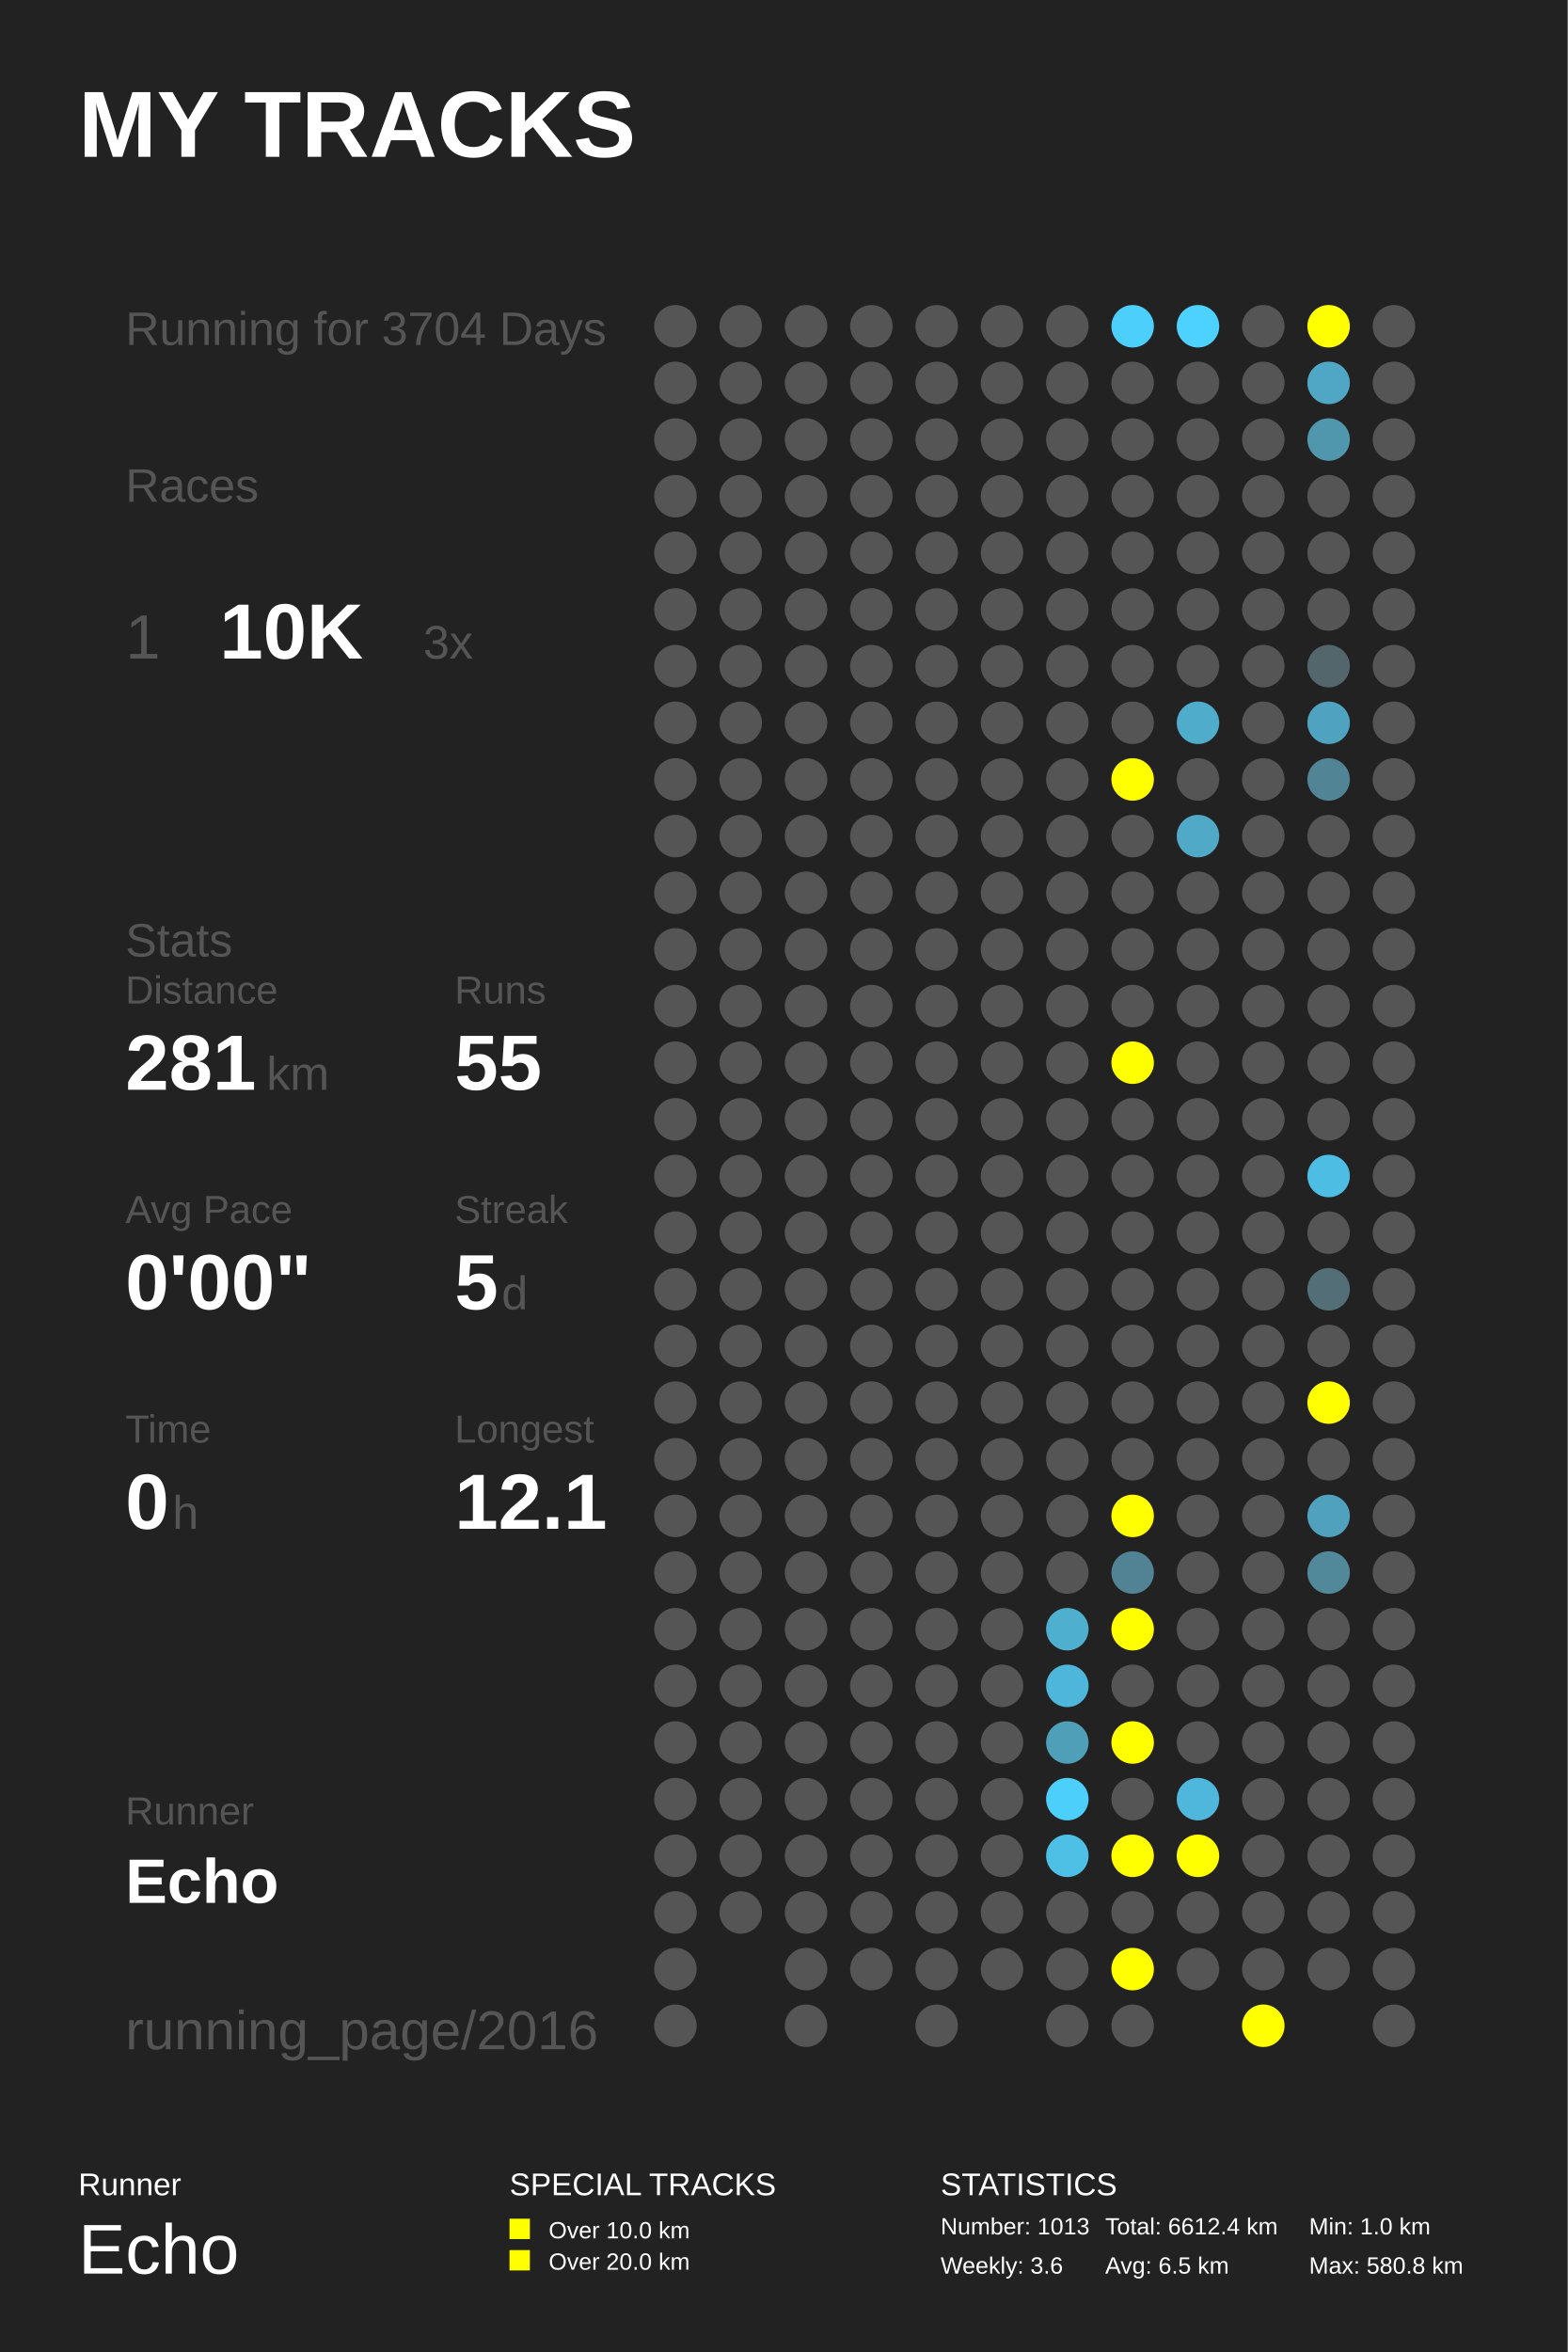
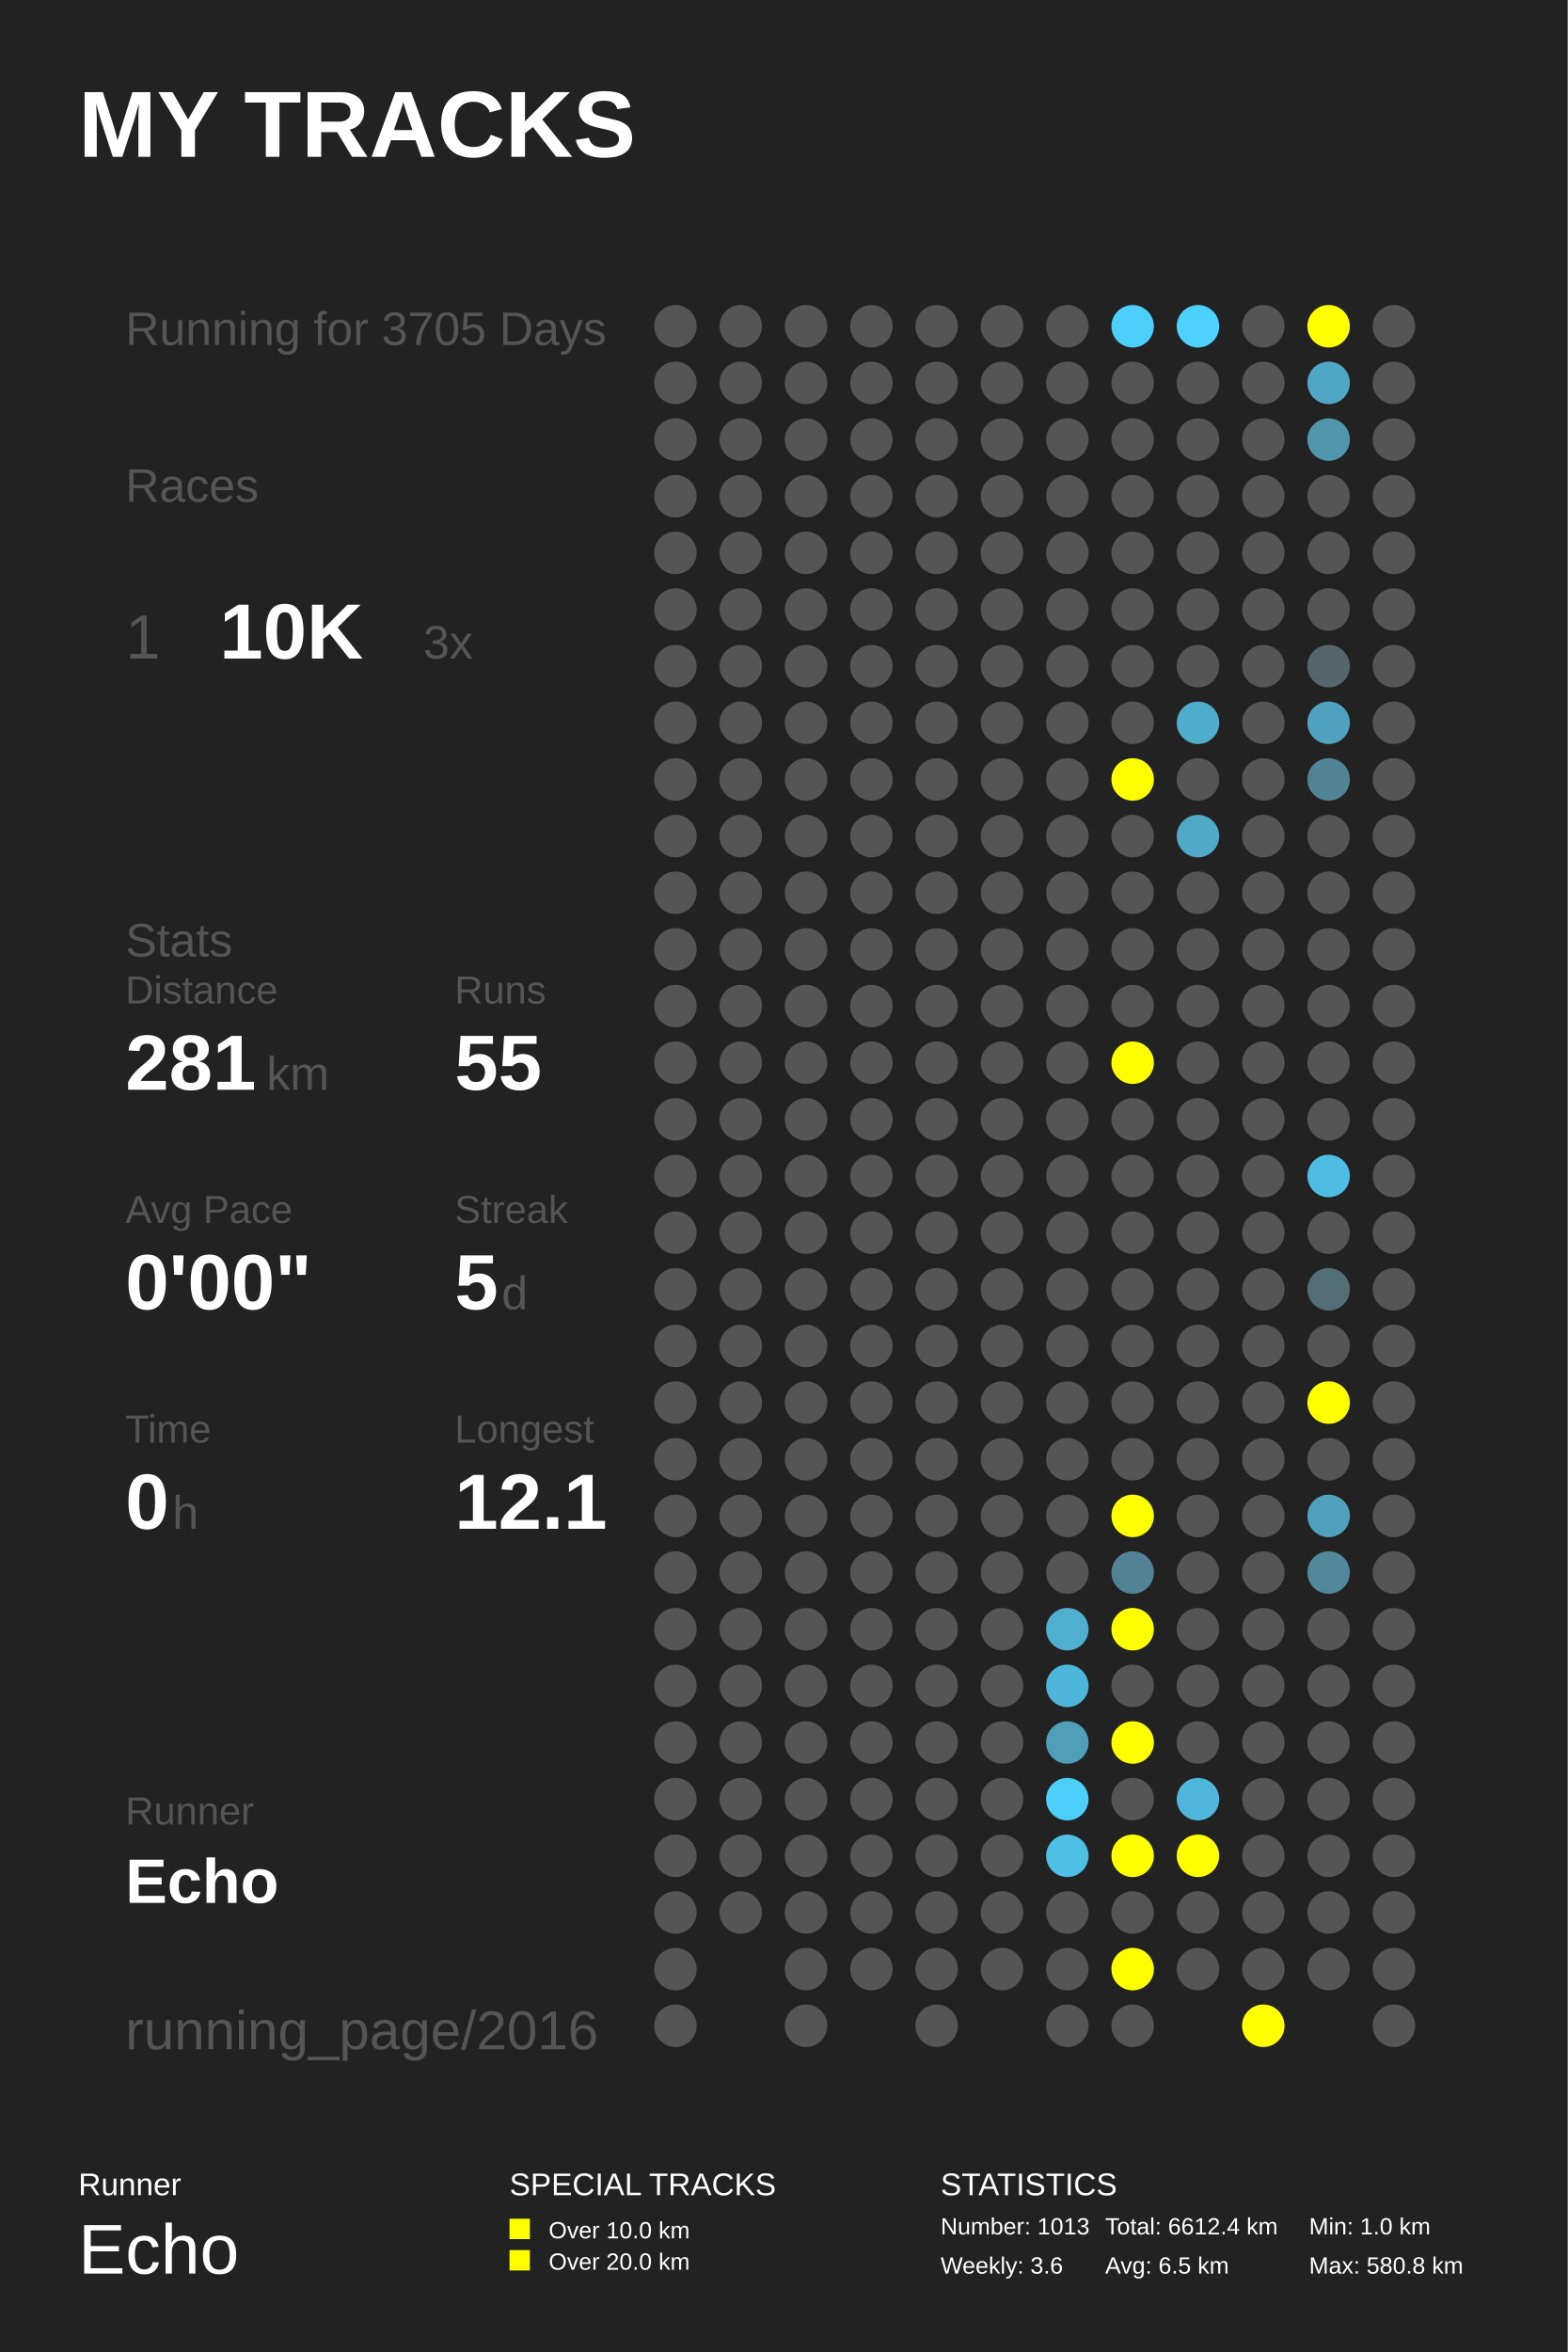
<svg xmlns="http://www.w3.org/2000/svg" baseProfile="full" height="300mm" version="1.1" viewBox="0,0,200,300" width="200mm">
  <defs />
  <rect fill="#222222" height="300" width="200" x="0" y="0" />
  <text fill="#FFFFFF" style="font-size:12px; font-family:Arial; font-weight:bold;" x="10" y="20">MY TRACKS</text>
  <text fill="#FFFFFF" style="font-size:4px; font-family:Arial" x="10" y="280">Runner</text>
  <text fill="#FFFFFF" style="font-size:9px; font-family:Arial" x="10" y="290">Echo</text>
  <text fill="#FFFFFF" style="font-size:4px; font-family:Arial" x="65" y="280">SPECIAL TRACKS</text>
  <rect fill="#FFFF00" height="2.6" width="2.6" x="65" y="283" />
  <text fill="#FFFFFF" style="font-size:3px; font-family:Arial" x="70" y="285.5">Over 10.0 km</text>
  <rect fill="#FFFF00" height="2.6" width="2.6" x="65" y="287" />
  <text fill="#FFFFFF" style="font-size:3px; font-family:Arial" x="70" y="289.5">Over 20.0 km</text>
  <text fill="#FFFFFF" style="font-size:4px; font-family:Arial" x="120" y="280">STATISTICS</text>
  <text fill="#FFFFFF" style="font-size:3px; font-family:Arial" x="120" y="285">Number: 1013</text>
  <text fill="#FFFFFF" style="font-size:3px; font-family:Arial" x="120" y="290">Weekly: 3.6</text>
  <text fill="#FFFFFF" style="font-size:3px; font-family:Arial" x="141" y="285">Total: 6612.4 km</text>
  <text fill="#FFFFFF" style="font-size:3px; font-family:Arial" x="141" y="290">Avg: 6.5 km</text>
  <text fill="#FFFFFF" style="font-size:3px; font-family:Arial" x="167" y="285">Min: 1.0 km</text>
  <text fill="#FFFFFF" style="font-size:3px; font-family:Arial" x="167" y="290">Max: 580.8 km</text>
-   <text fill="#555555" style="font-size:6px; font-family:Arial;" x="16" y="44">Running for 3704 Days</text>
+   <text fill="#555555" style="font-size:6px; font-family:Arial;" x="16" y="44">Running for 3705 Days</text>
  <text fill="#555555" style="font-size:6px; font-family:Arial;" x="16" y="64">Races</text>
  <text fill="#555555" style="font-size:8px; font-family:Arial;" x="16" y="84">1</text>
  <text fill="#FFFFFF" style="font-size:10px; font-family:Arial; font-weight:bold;" x="28" y="84">10K</text>
  <text fill="#555555" style="font-size:6px; font-family:Arial;" x="54" y="84">3x</text>
  <text fill="#555555" style="font-size:6px; font-family:Arial;" x="16" y="122">Stats</text>
  <text fill="#555555" style="font-size:5px; font-family:Arial;" x="16" y="128">Distance</text>
  <text fill="#FFFFFF" style="font-size:10px; font-family:Arial; font-weight:bold;" x="16" y="139">281</text>
  <text fill="#555555" style="font-size:6px; font-family:Arial;" x="34" y="139">km</text>
  <text fill="#555555" style="font-size:5px; font-family:Arial;" x="58" y="128">Runs</text>
  <text fill="#FFFFFF" style="font-size:10px; font-family:Arial; font-weight:bold;" x="58" y="139">55</text>
  <text fill="#555555" style="font-size:5px; font-family:Arial;" x="16" y="156">Avg Pace</text>
  <text fill="#FFFFFF" style="font-size:10px; font-family:Arial; font-weight:bold;" x="16" y="167">0'00"</text>
  <text fill="#555555" style="font-size:5px; font-family:Arial;" x="58" y="156">Streak</text>
  <text fill="#FFFFFF" style="font-size:10px; font-family:Arial; font-weight:bold;" x="58" y="167">5</text>
  <text fill="#555555" style="font-size:6px; font-family:Arial;" x="64" y="167">d</text>
  <text fill="#555555" style="font-size:5px; font-family:Arial;" x="16" y="184">Time</text>
  <text fill="#FFFFFF" style="font-size:10px; font-family:Arial; font-weight:bold;" x="16" y="195">0</text>
  <text fill="#555555" style="font-size:6px; font-family:Arial;" x="22" y="195">h</text>
  <text fill="#555555" style="font-size:5px; font-family:Arial;" x="58" y="184">Longest</text>
  <text fill="#FFFFFF" style="font-size:10px; font-family:Arial; font-weight:bold;" x="58" y="195">12.1</text>
  <text fill="#555555" style="font-size:5px; font-family:Arial;" x="16" y="232.71">Runner</text>
  <text fill="#FFFFFF" style="font-size:8px; font-family:Arial; font-weight:bold;" x="16" y="242.71">Echo</text>
  <text fill="#555555" style="font-size:7px; font-family:Arial;" x="16" y="261.387">running_page/2016</text>
  <circle cx="86.167" cy="41.613" fill="#555555" r="2.71" />
  <circle cx="86.167" cy="48.839" fill="#555555" r="2.71" />
  <circle cx="86.167" cy="56.065" fill="#555555" r="2.71" />
  <circle cx="86.167" cy="63.29" fill="#555555" r="2.71" />
  <circle cx="86.167" cy="70.516" fill="#555555" r="2.71" />
  <circle cx="86.167" cy="77.742" fill="#555555" r="2.71" />
  <circle cx="86.167" cy="84.968" fill="#555555" r="2.71" />
  <circle cx="86.167" cy="92.194" fill="#555555" r="2.71" />
  <circle cx="86.167" cy="99.419" fill="#555555" r="2.71" />
  <circle cx="86.167" cy="106.645" fill="#555555" r="2.71" />
  <circle cx="86.167" cy="113.871" fill="#555555" r="2.71" />
  <circle cx="86.167" cy="121.097" fill="#555555" r="2.71" />
  <circle cx="86.167" cy="128.323" fill="#555555" r="2.71" />
  <circle cx="86.167" cy="135.548" fill="#555555" r="2.71" />
  <circle cx="86.167" cy="142.774" fill="#555555" r="2.71" />
  <circle cx="86.167" cy="150.0" fill="#555555" r="2.71" />
  <circle cx="86.167" cy="157.226" fill="#555555" r="2.71" />
  <circle cx="86.167" cy="164.452" fill="#555555" r="2.71" />
  <circle cx="86.167" cy="171.677" fill="#555555" r="2.71" />
  <circle cx="86.167" cy="178.903" fill="#555555" r="2.71" />
  <circle cx="86.167" cy="186.129" fill="#555555" r="2.71" />
  <circle cx="86.167" cy="193.355" fill="#555555" r="2.71" />
  <circle cx="86.167" cy="200.581" fill="#555555" r="2.71" />
  <circle cx="86.167" cy="207.806" fill="#555555" r="2.71" />
  <circle cx="86.167" cy="215.032" fill="#555555" r="2.71" />
  <circle cx="86.167" cy="222.258" fill="#555555" r="2.71" />
  <circle cx="86.167" cy="229.484" fill="#555555" r="2.71" />
  <circle cx="86.167" cy="236.71" fill="#555555" r="2.71" />
  <circle cx="86.167" cy="243.935" fill="#555555" r="2.71" />
  <circle cx="86.167" cy="251.161" fill="#555555" r="2.71" />
  <circle cx="86.167" cy="258.387" fill="#555555" r="2.71" />
  <circle cx="94.5" cy="41.613" fill="#555555" r="2.71" />
  <circle cx="94.5" cy="48.839" fill="#555555" r="2.71" />
  <circle cx="94.5" cy="56.065" fill="#555555" r="2.71" />
  <circle cx="94.5" cy="63.29" fill="#555555" r="2.71" />
  <circle cx="94.5" cy="70.516" fill="#555555" r="2.71" />
  <circle cx="94.5" cy="77.742" fill="#555555" r="2.71" />
  <circle cx="94.5" cy="84.968" fill="#555555" r="2.71" />
  <circle cx="94.5" cy="92.194" fill="#555555" r="2.71" />
  <circle cx="94.5" cy="99.419" fill="#555555" r="2.71" />
  <circle cx="94.5" cy="106.645" fill="#555555" r="2.71" />
  <circle cx="94.5" cy="113.871" fill="#555555" r="2.71" />
  <circle cx="94.5" cy="121.097" fill="#555555" r="2.71" />
  <circle cx="94.5" cy="128.323" fill="#555555" r="2.71" />
  <circle cx="94.5" cy="135.548" fill="#555555" r="2.71" />
  <circle cx="94.5" cy="142.774" fill="#555555" r="2.71" />
  <circle cx="94.5" cy="150.0" fill="#555555" r="2.71" />
  <circle cx="94.5" cy="157.226" fill="#555555" r="2.71" />
  <circle cx="94.5" cy="164.452" fill="#555555" r="2.71" />
  <circle cx="94.5" cy="171.677" fill="#555555" r="2.71" />
  <circle cx="94.5" cy="178.903" fill="#555555" r="2.71" />
  <circle cx="94.5" cy="186.129" fill="#555555" r="2.71" />
  <circle cx="94.5" cy="193.355" fill="#555555" r="2.71" />
  <circle cx="94.5" cy="200.581" fill="#555555" r="2.71" />
  <circle cx="94.5" cy="207.806" fill="#555555" r="2.71" />
  <circle cx="94.5" cy="215.032" fill="#555555" r="2.71" />
  <circle cx="94.5" cy="222.258" fill="#555555" r="2.71" />
  <circle cx="94.5" cy="229.484" fill="#555555" r="2.71" />
  <circle cx="94.5" cy="236.71" fill="#555555" r="2.71" />
  <circle cx="94.5" cy="243.935" fill="#555555" r="2.71" />
  <circle cx="102.833" cy="41.613" fill="#555555" r="2.71" />
  <circle cx="102.833" cy="48.839" fill="#555555" r="2.71" />
  <circle cx="102.833" cy="56.065" fill="#555555" r="2.71" />
  <circle cx="102.833" cy="63.29" fill="#555555" r="2.71" />
  <circle cx="102.833" cy="70.516" fill="#555555" r="2.71" />
  <circle cx="102.833" cy="77.742" fill="#555555" r="2.71" />
  <circle cx="102.833" cy="84.968" fill="#555555" r="2.71" />
  <circle cx="102.833" cy="92.194" fill="#555555" r="2.71" />
  <circle cx="102.833" cy="99.419" fill="#555555" r="2.71" />
  <circle cx="102.833" cy="106.645" fill="#555555" r="2.71" />
  <circle cx="102.833" cy="113.871" fill="#555555" r="2.71" />
  <circle cx="102.833" cy="121.097" fill="#555555" r="2.71" />
  <circle cx="102.833" cy="128.323" fill="#555555" r="2.71" />
  <circle cx="102.833" cy="135.548" fill="#555555" r="2.71" />
  <circle cx="102.833" cy="142.774" fill="#555555" r="2.71" />
  <circle cx="102.833" cy="150.0" fill="#555555" r="2.71" />
  <circle cx="102.833" cy="157.226" fill="#555555" r="2.71" />
  <circle cx="102.833" cy="164.452" fill="#555555" r="2.71" />
  <circle cx="102.833" cy="171.677" fill="#555555" r="2.71" />
  <circle cx="102.833" cy="178.903" fill="#555555" r="2.71" />
  <circle cx="102.833" cy="186.129" fill="#555555" r="2.71" />
  <circle cx="102.833" cy="193.355" fill="#555555" r="2.71" />
  <circle cx="102.833" cy="200.581" fill="#555555" r="2.71" />
  <circle cx="102.833" cy="207.806" fill="#555555" r="2.71" />
  <circle cx="102.833" cy="215.032" fill="#555555" r="2.71" />
  <circle cx="102.833" cy="222.258" fill="#555555" r="2.71" />
  <circle cx="102.833" cy="229.484" fill="#555555" r="2.71" />
  <circle cx="102.833" cy="236.71" fill="#555555" r="2.71" />
  <circle cx="102.833" cy="243.935" fill="#555555" r="2.71" />
  <circle cx="102.833" cy="251.161" fill="#555555" r="2.71" />
  <circle cx="102.833" cy="258.387" fill="#555555" r="2.71" />
  <circle cx="111.167" cy="41.613" fill="#555555" r="2.71" />
  <circle cx="111.167" cy="48.839" fill="#555555" r="2.71" />
  <circle cx="111.167" cy="56.065" fill="#555555" r="2.71" />
  <circle cx="111.167" cy="63.29" fill="#555555" r="2.71" />
  <circle cx="111.167" cy="70.516" fill="#555555" r="2.71" />
  <circle cx="111.167" cy="77.742" fill="#555555" r="2.71" />
  <circle cx="111.167" cy="84.968" fill="#555555" r="2.71" />
  <circle cx="111.167" cy="92.194" fill="#555555" r="2.71" />
  <circle cx="111.167" cy="99.419" fill="#555555" r="2.71" />
  <circle cx="111.167" cy="106.645" fill="#555555" r="2.71" />
  <circle cx="111.167" cy="113.871" fill="#555555" r="2.71" />
  <circle cx="111.167" cy="121.097" fill="#555555" r="2.71" />
  <circle cx="111.167" cy="128.323" fill="#555555" r="2.71" />
  <circle cx="111.167" cy="135.548" fill="#555555" r="2.71" />
  <circle cx="111.167" cy="142.774" fill="#555555" r="2.71" />
  <circle cx="111.167" cy="150.0" fill="#555555" r="2.71" />
  <circle cx="111.167" cy="157.226" fill="#555555" r="2.71" />
  <circle cx="111.167" cy="164.452" fill="#555555" r="2.71" />
  <circle cx="111.167" cy="171.677" fill="#555555" r="2.71" />
  <circle cx="111.167" cy="178.903" fill="#555555" r="2.71" />
  <circle cx="111.167" cy="186.129" fill="#555555" r="2.71" />
  <circle cx="111.167" cy="193.355" fill="#555555" r="2.71" />
  <circle cx="111.167" cy="200.581" fill="#555555" r="2.71" />
  <circle cx="111.167" cy="207.806" fill="#555555" r="2.71" />
  <circle cx="111.167" cy="215.032" fill="#555555" r="2.71" />
  <circle cx="111.167" cy="222.258" fill="#555555" r="2.71" />
  <circle cx="111.167" cy="229.484" fill="#555555" r="2.71" />
  <circle cx="111.167" cy="236.71" fill="#555555" r="2.71" />
  <circle cx="111.167" cy="243.935" fill="#555555" r="2.71" />
  <circle cx="111.167" cy="251.161" fill="#555555" r="2.71" />
  <circle cx="119.5" cy="41.613" fill="#555555" r="2.71" />
  <circle cx="119.5" cy="48.839" fill="#555555" r="2.71" />
  <circle cx="119.5" cy="56.065" fill="#555555" r="2.71" />
  <circle cx="119.5" cy="63.29" fill="#555555" r="2.71" />
  <circle cx="119.5" cy="70.516" fill="#555555" r="2.71" />
  <circle cx="119.5" cy="77.742" fill="#555555" r="2.71" />
  <circle cx="119.5" cy="84.968" fill="#555555" r="2.71" />
  <circle cx="119.5" cy="92.194" fill="#555555" r="2.71" />
  <circle cx="119.5" cy="99.419" fill="#555555" r="2.71" />
  <circle cx="119.5" cy="106.645" fill="#555555" r="2.71" />
  <circle cx="119.5" cy="113.871" fill="#555555" r="2.71" />
  <circle cx="119.5" cy="121.097" fill="#555555" r="2.71" />
  <circle cx="119.5" cy="128.323" fill="#555555" r="2.71" />
  <circle cx="119.5" cy="135.548" fill="#555555" r="2.71" />
  <circle cx="119.5" cy="142.774" fill="#555555" r="2.71" />
  <circle cx="119.5" cy="150.0" fill="#555555" r="2.71" />
  <circle cx="119.5" cy="157.226" fill="#555555" r="2.71" />
  <circle cx="119.5" cy="164.452" fill="#555555" r="2.71" />
  <circle cx="119.5" cy="171.677" fill="#555555" r="2.71" />
  <circle cx="119.5" cy="178.903" fill="#555555" r="2.71" />
  <circle cx="119.5" cy="186.129" fill="#555555" r="2.71" />
  <circle cx="119.5" cy="193.355" fill="#555555" r="2.71" />
  <circle cx="119.5" cy="200.581" fill="#555555" r="2.71" />
  <circle cx="119.5" cy="207.806" fill="#555555" r="2.71" />
  <circle cx="119.5" cy="215.032" fill="#555555" r="2.71" />
  <circle cx="119.5" cy="222.258" fill="#555555" r="2.71" />
  <circle cx="119.5" cy="229.484" fill="#555555" r="2.71" />
  <circle cx="119.5" cy="236.71" fill="#555555" r="2.71" />
  <circle cx="119.5" cy="243.935" fill="#555555" r="2.71" />
  <circle cx="119.5" cy="251.161" fill="#555555" r="2.71" />
  <circle cx="119.5" cy="258.387" fill="#555555" r="2.71" />
  <circle cx="127.833" cy="41.613" fill="#555555" r="2.71" />
  <circle cx="127.833" cy="48.839" fill="#555555" r="2.71" />
  <circle cx="127.833" cy="56.065" fill="#555555" r="2.71" />
  <circle cx="127.833" cy="63.29" fill="#555555" r="2.71" />
  <circle cx="127.833" cy="70.516" fill="#555555" r="2.71" />
  <circle cx="127.833" cy="77.742" fill="#555555" r="2.71" />
  <circle cx="127.833" cy="84.968" fill="#555555" r="2.71" />
  <circle cx="127.833" cy="92.194" fill="#555555" r="2.71" />
  <circle cx="127.833" cy="99.419" fill="#555555" r="2.71" />
  <circle cx="127.833" cy="106.645" fill="#555555" r="2.71" />
  <circle cx="127.833" cy="113.871" fill="#555555" r="2.71" />
  <circle cx="127.833" cy="121.097" fill="#555555" r="2.71" />
  <circle cx="127.833" cy="128.323" fill="#555555" r="2.71" />
  <circle cx="127.833" cy="135.548" fill="#555555" r="2.71" />
  <circle cx="127.833" cy="142.774" fill="#555555" r="2.71" />
  <circle cx="127.833" cy="150.0" fill="#555555" r="2.71" />
  <circle cx="127.833" cy="157.226" fill="#555555" r="2.71" />
  <circle cx="127.833" cy="164.452" fill="#555555" r="2.71" />
  <circle cx="127.833" cy="171.677" fill="#555555" r="2.71" />
  <circle cx="127.833" cy="178.903" fill="#555555" r="2.71" />
  <circle cx="127.833" cy="186.129" fill="#555555" r="2.71" />
  <circle cx="127.833" cy="193.355" fill="#555555" r="2.71" />
  <circle cx="127.833" cy="200.581" fill="#555555" r="2.71" />
  <circle cx="127.833" cy="207.806" fill="#555555" r="2.71" />
  <circle cx="127.833" cy="215.032" fill="#555555" r="2.71" />
  <circle cx="127.833" cy="222.258" fill="#555555" r="2.71" />
  <circle cx="127.833" cy="229.484" fill="#555555" r="2.71" />
  <circle cx="127.833" cy="236.71" fill="#555555" r="2.71" />
  <circle cx="127.833" cy="243.935" fill="#555555" r="2.71" />
  <circle cx="127.833" cy="251.161" fill="#555555" r="2.71" />
  <circle cx="136.167" cy="41.613" fill="#555555" r="2.71" />
  <circle cx="136.167" cy="48.839" fill="#555555" r="2.71" />
  <circle cx="136.167" cy="56.065" fill="#555555" r="2.71" />
  <circle cx="136.167" cy="63.29" fill="#555555" r="2.71" />
  <circle cx="136.167" cy="70.516" fill="#555555" r="2.71" />
  <circle cx="136.167" cy="77.742" fill="#555555" r="2.71" />
  <circle cx="136.167" cy="84.968" fill="#555555" r="2.71" />
  <circle cx="136.167" cy="92.194" fill="#555555" r="2.71" />
  <circle cx="136.167" cy="99.419" fill="#555555" r="2.71" />
  <circle cx="136.167" cy="106.645" fill="#555555" r="2.71" />
  <circle cx="136.167" cy="113.871" fill="#555555" r="2.71" />
  <circle cx="136.167" cy="121.097" fill="#555555" r="2.71" />
  <circle cx="136.167" cy="128.323" fill="#555555" r="2.71" />
  <circle cx="136.167" cy="135.548" fill="#555555" r="2.71" />
  <circle cx="136.167" cy="142.774" fill="#555555" r="2.71" />
  <circle cx="136.167" cy="150.0" fill="#555555" r="2.71" />
  <circle cx="136.167" cy="157.226" fill="#555555" r="2.71" />
  <circle cx="136.167" cy="164.452" fill="#555555" r="2.71" />
  <circle cx="136.167" cy="171.677" fill="#555555" r="2.71" />
  <circle cx="136.167" cy="178.903" fill="#555555" r="2.71" />
  <circle cx="136.167" cy="186.129" fill="#555555" r="2.71" />
  <circle cx="136.167" cy="193.355" fill="#555555" r="2.71" />
  <circle cx="136.167" cy="200.581" fill="#555555" r="2.71" />
  <circle cx="136.167" cy="207.806" fill="#4fafcf" r="2.71" />
  <circle cx="136.167" cy="215.032" fill="#4eb6da" r="2.71" />
  <circle cx="136.167" cy="222.258" fill="#509fb9" r="2.71" />
  <circle cx="136.167" cy="229.484" fill="#4dcffb" r="2.71" />
  <circle cx="136.167" cy="236.71" fill="#4ebfe5" r="2.71" />
  <circle cx="136.167" cy="243.935" fill="#555555" r="2.71" />
  <circle cx="136.167" cy="251.161" fill="#555555" r="2.71" />
  <circle cx="136.167" cy="258.387" fill="#555555" r="2.71" />
  <circle cx="144.5" cy="41.613" fill="#4dcffb" r="2.71" />
  <circle cx="144.5" cy="48.839" fill="#555555" r="2.71" />
  <circle cx="144.5" cy="56.065" fill="#555555" r="2.71" />
  <circle cx="144.5" cy="63.29" fill="#555555" r="2.71" />
  <circle cx="144.5" cy="70.516" fill="#555555" r="2.71" />
  <circle cx="144.5" cy="77.742" fill="#555555" r="2.71" />
  <circle cx="144.5" cy="84.968" fill="#555555" r="2.71" />
  <circle cx="144.5" cy="92.194" fill="#555555" r="2.71" />
  <circle cx="144.5" cy="99.419" fill="#FFFF00" r="2.71" />
  <circle cx="144.5" cy="106.645" fill="#555555" r="2.71" />
  <circle cx="144.5" cy="113.871" fill="#555555" r="2.71" />
  <circle cx="144.5" cy="121.097" fill="#555555" r="2.71" />
  <circle cx="144.5" cy="128.323" fill="#555555" r="2.71" />
  <circle cx="144.5" cy="135.548" fill="#FFFF00" r="2.71" />
  <circle cx="144.5" cy="142.774" fill="#555555" r="2.71" />
  <circle cx="144.5" cy="150.0" fill="#555555" r="2.71" />
  <circle cx="144.5" cy="157.226" fill="#555555" r="2.71" />
  <circle cx="144.5" cy="164.452" fill="#555555" r="2.71" />
  <circle cx="144.5" cy="171.677" fill="#555555" r="2.71" />
  <circle cx="144.5" cy="178.903" fill="#555555" r="2.71" />
  <circle cx="144.5" cy="186.129" fill="#555555" r="2.71" />
  <circle cx="144.5" cy="193.355" fill="#FFFF00" r="2.71" />
  <circle cx="144.5" cy="200.581" fill="#528394" r="2.71" />
  <circle cx="144.5" cy="207.806" fill="#FFFF00" r="2.71" />
  <circle cx="144.5" cy="215.032" fill="#555555" r="2.71" />
  <circle cx="144.5" cy="222.258" fill="#FFFF00" r="2.71" />
  <circle cx="144.5" cy="229.484" fill="#555555" r="2.71" />
  <circle cx="144.5" cy="236.71" fill="#FFFF00" r="2.71" />
  <circle cx="144.5" cy="243.935" fill="#555555" r="2.71" />
  <circle cx="144.5" cy="251.161" fill="#FFFF00" r="2.71" />
  <circle cx="144.5" cy="258.387" fill="#555555" r="2.71" />
  <circle cx="152.833" cy="41.613" fill="#4dd1fe" r="2.71" />
  <circle cx="152.833" cy="48.839" fill="#555555" r="2.71" />
  <circle cx="152.833" cy="56.065" fill="#555555" r="2.71" />
  <circle cx="152.833" cy="63.29" fill="#555555" r="2.71" />
  <circle cx="152.833" cy="70.516" fill="#555555" r="2.71" />
  <circle cx="152.833" cy="77.742" fill="#555555" r="2.71" />
  <circle cx="152.833" cy="84.968" fill="#555555" r="2.71" />
  <circle cx="152.833" cy="92.194" fill="#4faccb" r="2.71" />
  <circle cx="152.833" cy="99.419" fill="#555555" r="2.71" />
  <circle cx="152.833" cy="106.645" fill="#4fa9c7" r="2.71" />
  <circle cx="152.833" cy="113.871" fill="#555555" r="2.71" />
  <circle cx="152.833" cy="121.097" fill="#555555" r="2.71" />
  <circle cx="152.833" cy="128.323" fill="#555555" r="2.71" />
  <circle cx="152.833" cy="135.548" fill="#555555" r="2.71" />
  <circle cx="152.833" cy="142.774" fill="#555555" r="2.71" />
  <circle cx="152.833" cy="150.0" fill="#555555" r="2.71" />
  <circle cx="152.833" cy="157.226" fill="#555555" r="2.71" />
  <circle cx="152.833" cy="164.452" fill="#555555" r="2.71" />
  <circle cx="152.833" cy="171.677" fill="#555555" r="2.71" />
  <circle cx="152.833" cy="178.903" fill="#555555" r="2.71" />
  <circle cx="152.833" cy="186.129" fill="#555555" r="2.71" />
  <circle cx="152.833" cy="193.355" fill="#555555" r="2.71" />
  <circle cx="152.833" cy="200.581" fill="#555555" r="2.71" />
  <circle cx="152.833" cy="207.806" fill="#555555" r="2.71" />
  <circle cx="152.833" cy="215.032" fill="#555555" r="2.71" />
  <circle cx="152.833" cy="222.258" fill="#555555" r="2.71" />
  <circle cx="152.833" cy="229.484" fill="#4eb7db" r="2.71" />
  <circle cx="152.833" cy="236.71" fill="#FFFF00" r="2.71" />
  <circle cx="152.833" cy="243.935" fill="#555555" r="2.71" />
  <circle cx="152.833" cy="251.161" fill="#555555" r="2.71" />
  <circle cx="161.167" cy="41.613" fill="#555555" r="2.71" />
  <circle cx="161.167" cy="48.839" fill="#555555" r="2.71" />
  <circle cx="161.167" cy="56.065" fill="#555555" r="2.71" />
  <circle cx="161.167" cy="63.29" fill="#555555" r="2.71" />
  <circle cx="161.167" cy="70.516" fill="#555555" r="2.71" />
  <circle cx="161.167" cy="77.742" fill="#555555" r="2.71" />
  <circle cx="161.167" cy="84.968" fill="#555555" r="2.71" />
  <circle cx="161.167" cy="92.194" fill="#555555" r="2.71" />
  <circle cx="161.167" cy="99.419" fill="#555555" r="2.71" />
  <circle cx="161.167" cy="106.645" fill="#555555" r="2.71" />
  <circle cx="161.167" cy="113.871" fill="#555555" r="2.71" />
  <circle cx="161.167" cy="121.097" fill="#555555" r="2.71" />
  <circle cx="161.167" cy="128.323" fill="#555555" r="2.71" />
  <circle cx="161.167" cy="135.548" fill="#555555" r="2.71" />
  <circle cx="161.167" cy="142.774" fill="#555555" r="2.71" />
  <circle cx="161.167" cy="150.0" fill="#555555" r="2.71" />
  <circle cx="161.167" cy="157.226" fill="#555555" r="2.71" />
  <circle cx="161.167" cy="164.452" fill="#555555" r="2.71" />
  <circle cx="161.167" cy="171.677" fill="#555555" r="2.71" />
  <circle cx="161.167" cy="178.903" fill="#555555" r="2.71" />
  <circle cx="161.167" cy="186.129" fill="#555555" r="2.71" />
  <circle cx="161.167" cy="193.355" fill="#555555" r="2.71" />
  <circle cx="161.167" cy="200.581" fill="#555555" r="2.71" />
  <circle cx="161.167" cy="207.806" fill="#555555" r="2.71" />
  <circle cx="161.167" cy="215.032" fill="#555555" r="2.71" />
  <circle cx="161.167" cy="222.258" fill="#555555" r="2.71" />
  <circle cx="161.167" cy="229.484" fill="#555555" r="2.71" />
  <circle cx="161.167" cy="236.71" fill="#555555" r="2.71" />
  <circle cx="161.167" cy="243.935" fill="#555555" r="2.71" />
  <circle cx="161.167" cy="251.161" fill="#555555" r="2.71" />
  <circle cx="161.167" cy="258.387" fill="#FFFF00" r="2.71" />
  <circle cx="169.5" cy="41.613" fill="#FFFF00" r="2.71" />
  <circle cx="169.5" cy="48.839" fill="#4fa7c5" r="2.71" />
  <circle cx="169.5" cy="56.065" fill="#5096ad" r="2.71" />
  <circle cx="169.5" cy="63.29" fill="#555555" r="2.71" />
  <circle cx="169.5" cy="70.516" fill="#555555" r="2.71" />
  <circle cx="169.5" cy="77.742" fill="#555555" r="2.71" />
  <circle cx="169.5" cy="84.968" fill="#53666c" r="2.71" />
  <circle cx="169.5" cy="92.194" fill="#4fa3c0" r="2.71" />
  <circle cx="169.5" cy="99.419" fill="#518495" r="2.71" />
  <circle cx="169.5" cy="106.645" fill="#555555" r="2.71" />
  <circle cx="169.5" cy="113.871" fill="#555555" r="2.71" />
  <circle cx="169.5" cy="121.097" fill="#555555" r="2.71" />
  <circle cx="169.5" cy="128.323" fill="#555555" r="2.71" />
  <circle cx="169.5" cy="135.548" fill="#555555" r="2.71" />
  <circle cx="169.5" cy="142.774" fill="#555555" r="2.71" />
  <circle cx="169.5" cy="150.0" fill="#4ebde3" r="2.71" />
  <circle cx="169.5" cy="157.226" fill="#555555" r="2.71" />
  <circle cx="169.5" cy="164.452" fill="#536e77" r="2.71" />
  <circle cx="169.5" cy="171.677" fill="#555555" r="2.71" />
  <circle cx="169.5" cy="178.903" fill="#FFFF00" r="2.71" />
  <circle cx="169.5" cy="186.129" fill="#555555" r="2.71" />
  <circle cx="169.5" cy="193.355" fill="#50a1bd" r="2.71" />
  <circle cx="169.5" cy="200.581" fill="#51889a" r="2.71" />
  <circle cx="169.5" cy="207.806" fill="#555555" r="2.71" />
  <circle cx="169.5" cy="215.032" fill="#555555" r="2.71" />
  <circle cx="169.5" cy="222.258" fill="#555555" r="2.71" />
  <circle cx="169.5" cy="229.484" fill="#555555" r="2.71" />
  <circle cx="169.5" cy="236.71" fill="#555555" r="2.71" />
  <circle cx="169.5" cy="243.935" fill="#555555" r="2.71" />
  <circle cx="169.5" cy="251.161" fill="#555555" r="2.71" />
  <circle cx="177.833" cy="41.613" fill="#555555" r="2.71" />
  <circle cx="177.833" cy="48.839" fill="#555555" r="2.71" />
  <circle cx="177.833" cy="56.065" fill="#555555" r="2.71" />
  <circle cx="177.833" cy="63.29" fill="#555555" r="2.71" />
  <circle cx="177.833" cy="70.516" fill="#555555" r="2.71" />
  <circle cx="177.833" cy="77.742" fill="#555555" r="2.71" />
  <circle cx="177.833" cy="84.968" fill="#555555" r="2.71" />
  <circle cx="177.833" cy="92.194" fill="#555555" r="2.71" />
  <circle cx="177.833" cy="99.419" fill="#555555" r="2.71" />
  <circle cx="177.833" cy="106.645" fill="#555555" r="2.71" />
  <circle cx="177.833" cy="113.871" fill="#555555" r="2.71" />
  <circle cx="177.833" cy="121.097" fill="#555555" r="2.71" />
  <circle cx="177.833" cy="128.323" fill="#555555" r="2.71" />
  <circle cx="177.833" cy="135.548" fill="#555555" r="2.71" />
  <circle cx="177.833" cy="142.774" fill="#555555" r="2.71" />
  <circle cx="177.833" cy="150.0" fill="#555555" r="2.71" />
  <circle cx="177.833" cy="157.226" fill="#555555" r="2.71" />
  <circle cx="177.833" cy="164.452" fill="#555555" r="2.71" />
  <circle cx="177.833" cy="171.677" fill="#555555" r="2.71" />
  <circle cx="177.833" cy="178.903" fill="#555555" r="2.71" />
  <circle cx="177.833" cy="186.129" fill="#555555" r="2.71" />
  <circle cx="177.833" cy="193.355" fill="#555555" r="2.71" />
  <circle cx="177.833" cy="200.581" fill="#555555" r="2.71" />
  <circle cx="177.833" cy="207.806" fill="#555555" r="2.71" />
  <circle cx="177.833" cy="215.032" fill="#555555" r="2.71" />
  <circle cx="177.833" cy="222.258" fill="#555555" r="2.71" />
  <circle cx="177.833" cy="229.484" fill="#555555" r="2.71" />
  <circle cx="177.833" cy="236.71" fill="#555555" r="2.71" />
  <circle cx="177.833" cy="243.935" fill="#555555" r="2.71" />
  <circle cx="177.833" cy="251.161" fill="#555555" r="2.71" />
  <circle cx="177.833" cy="258.387" fill="#555555" r="2.71" />
</svg>
